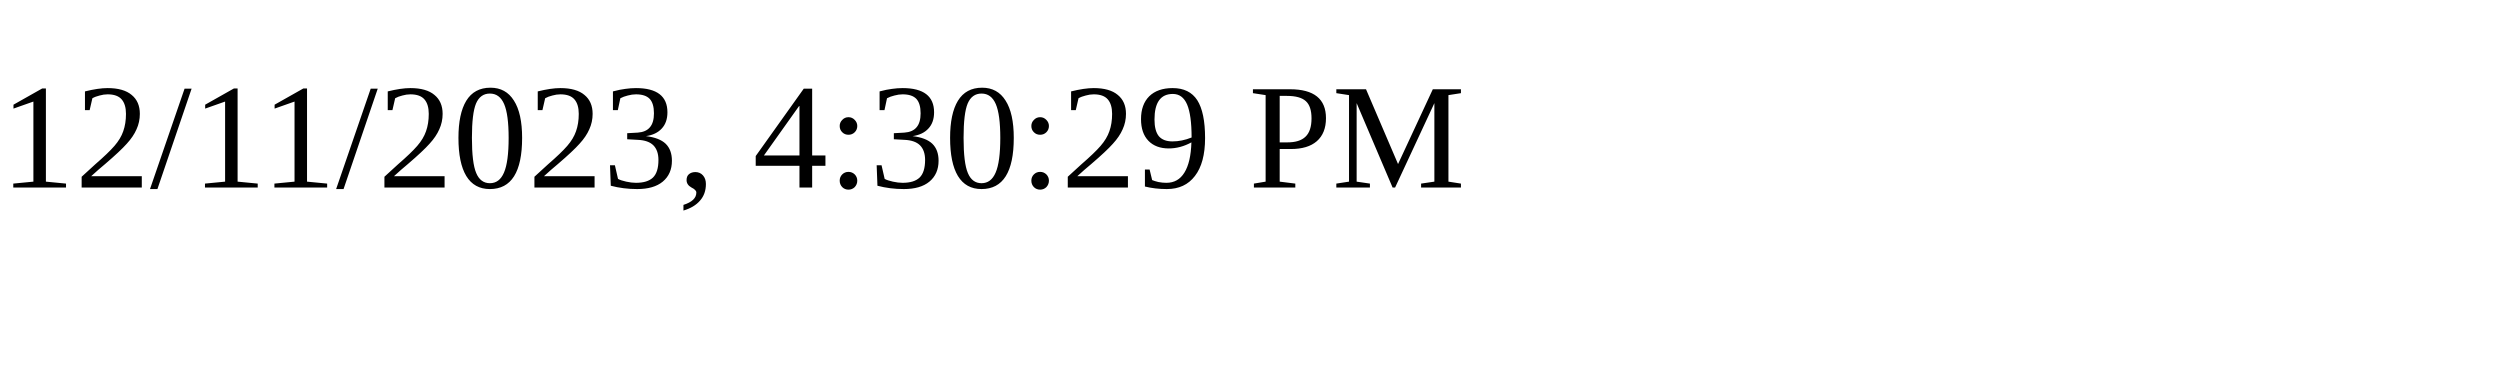
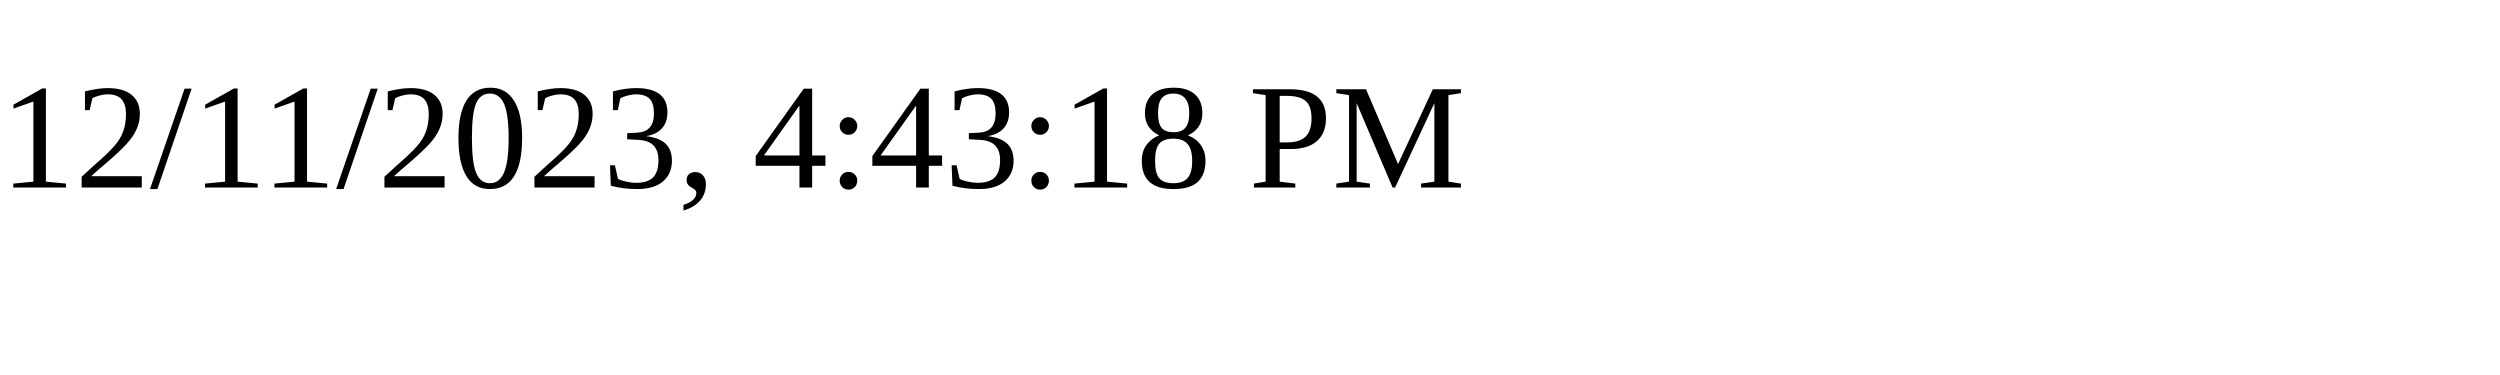
<svg xmlns="http://www.w3.org/2000/svg" height="30" width="200">
-   <text x="0" y="15">12/11/2023, 4:30:29 PM</text>
+   <text x="0" y="15">12/11/2023, 4:43:18 PM</text>
</svg>
